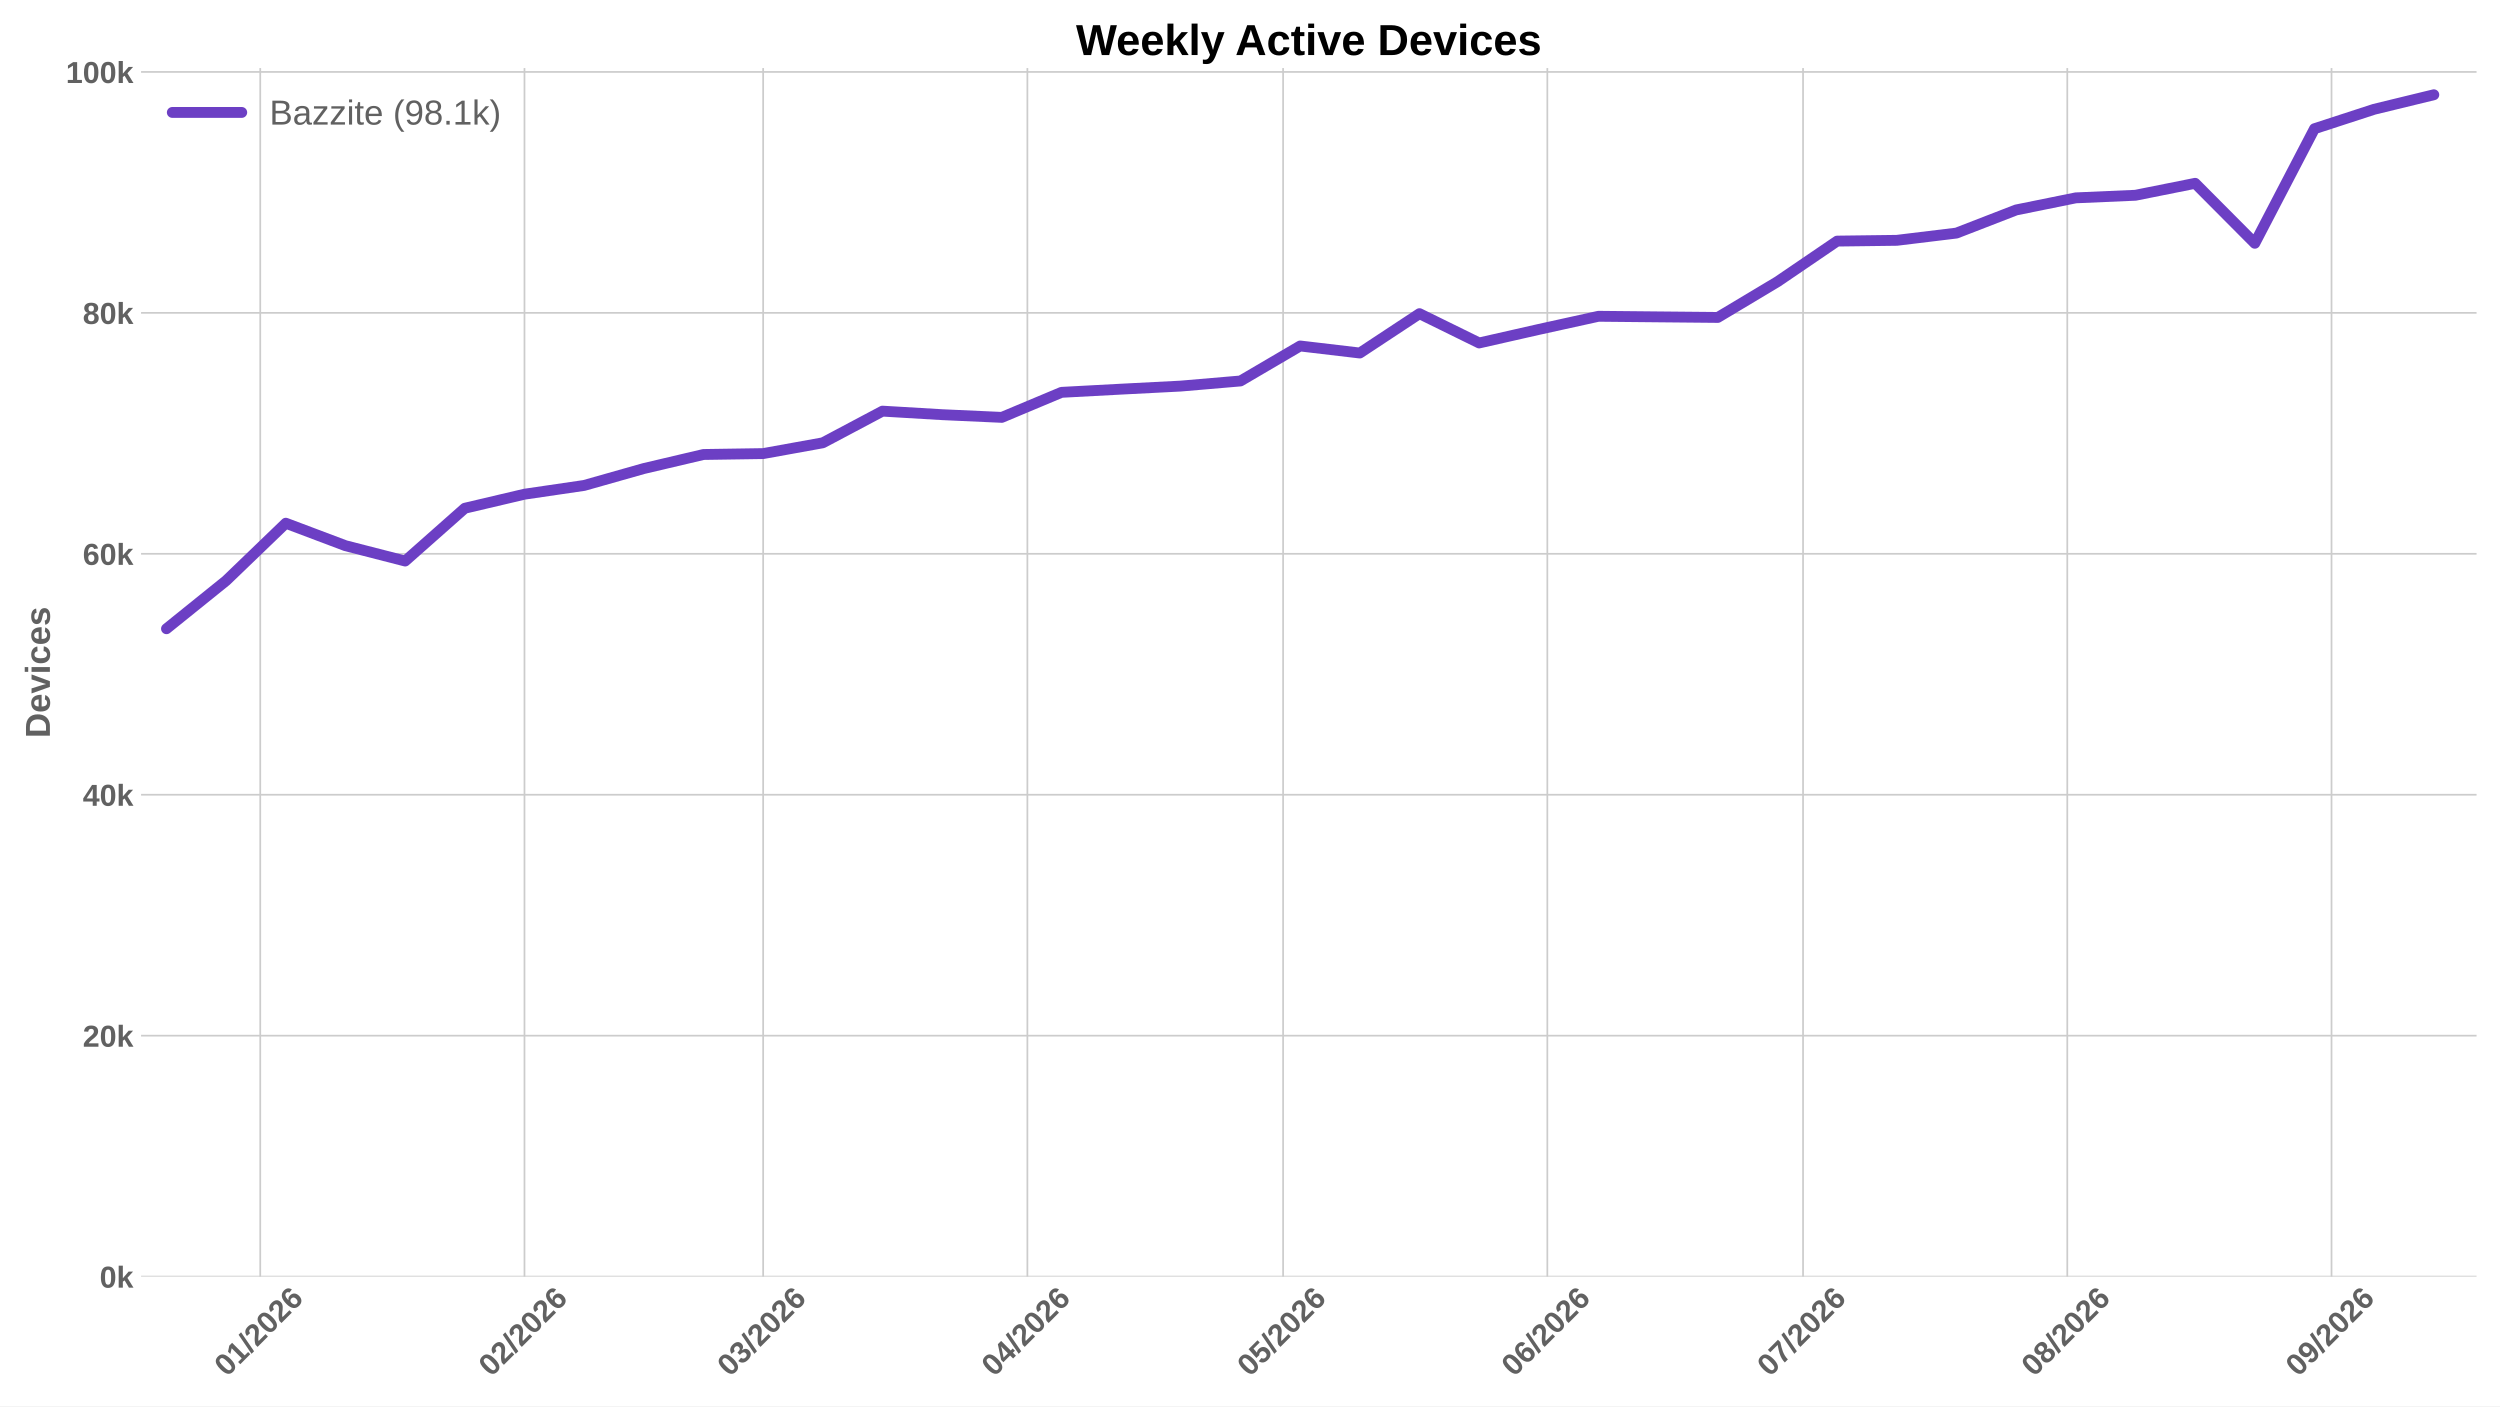
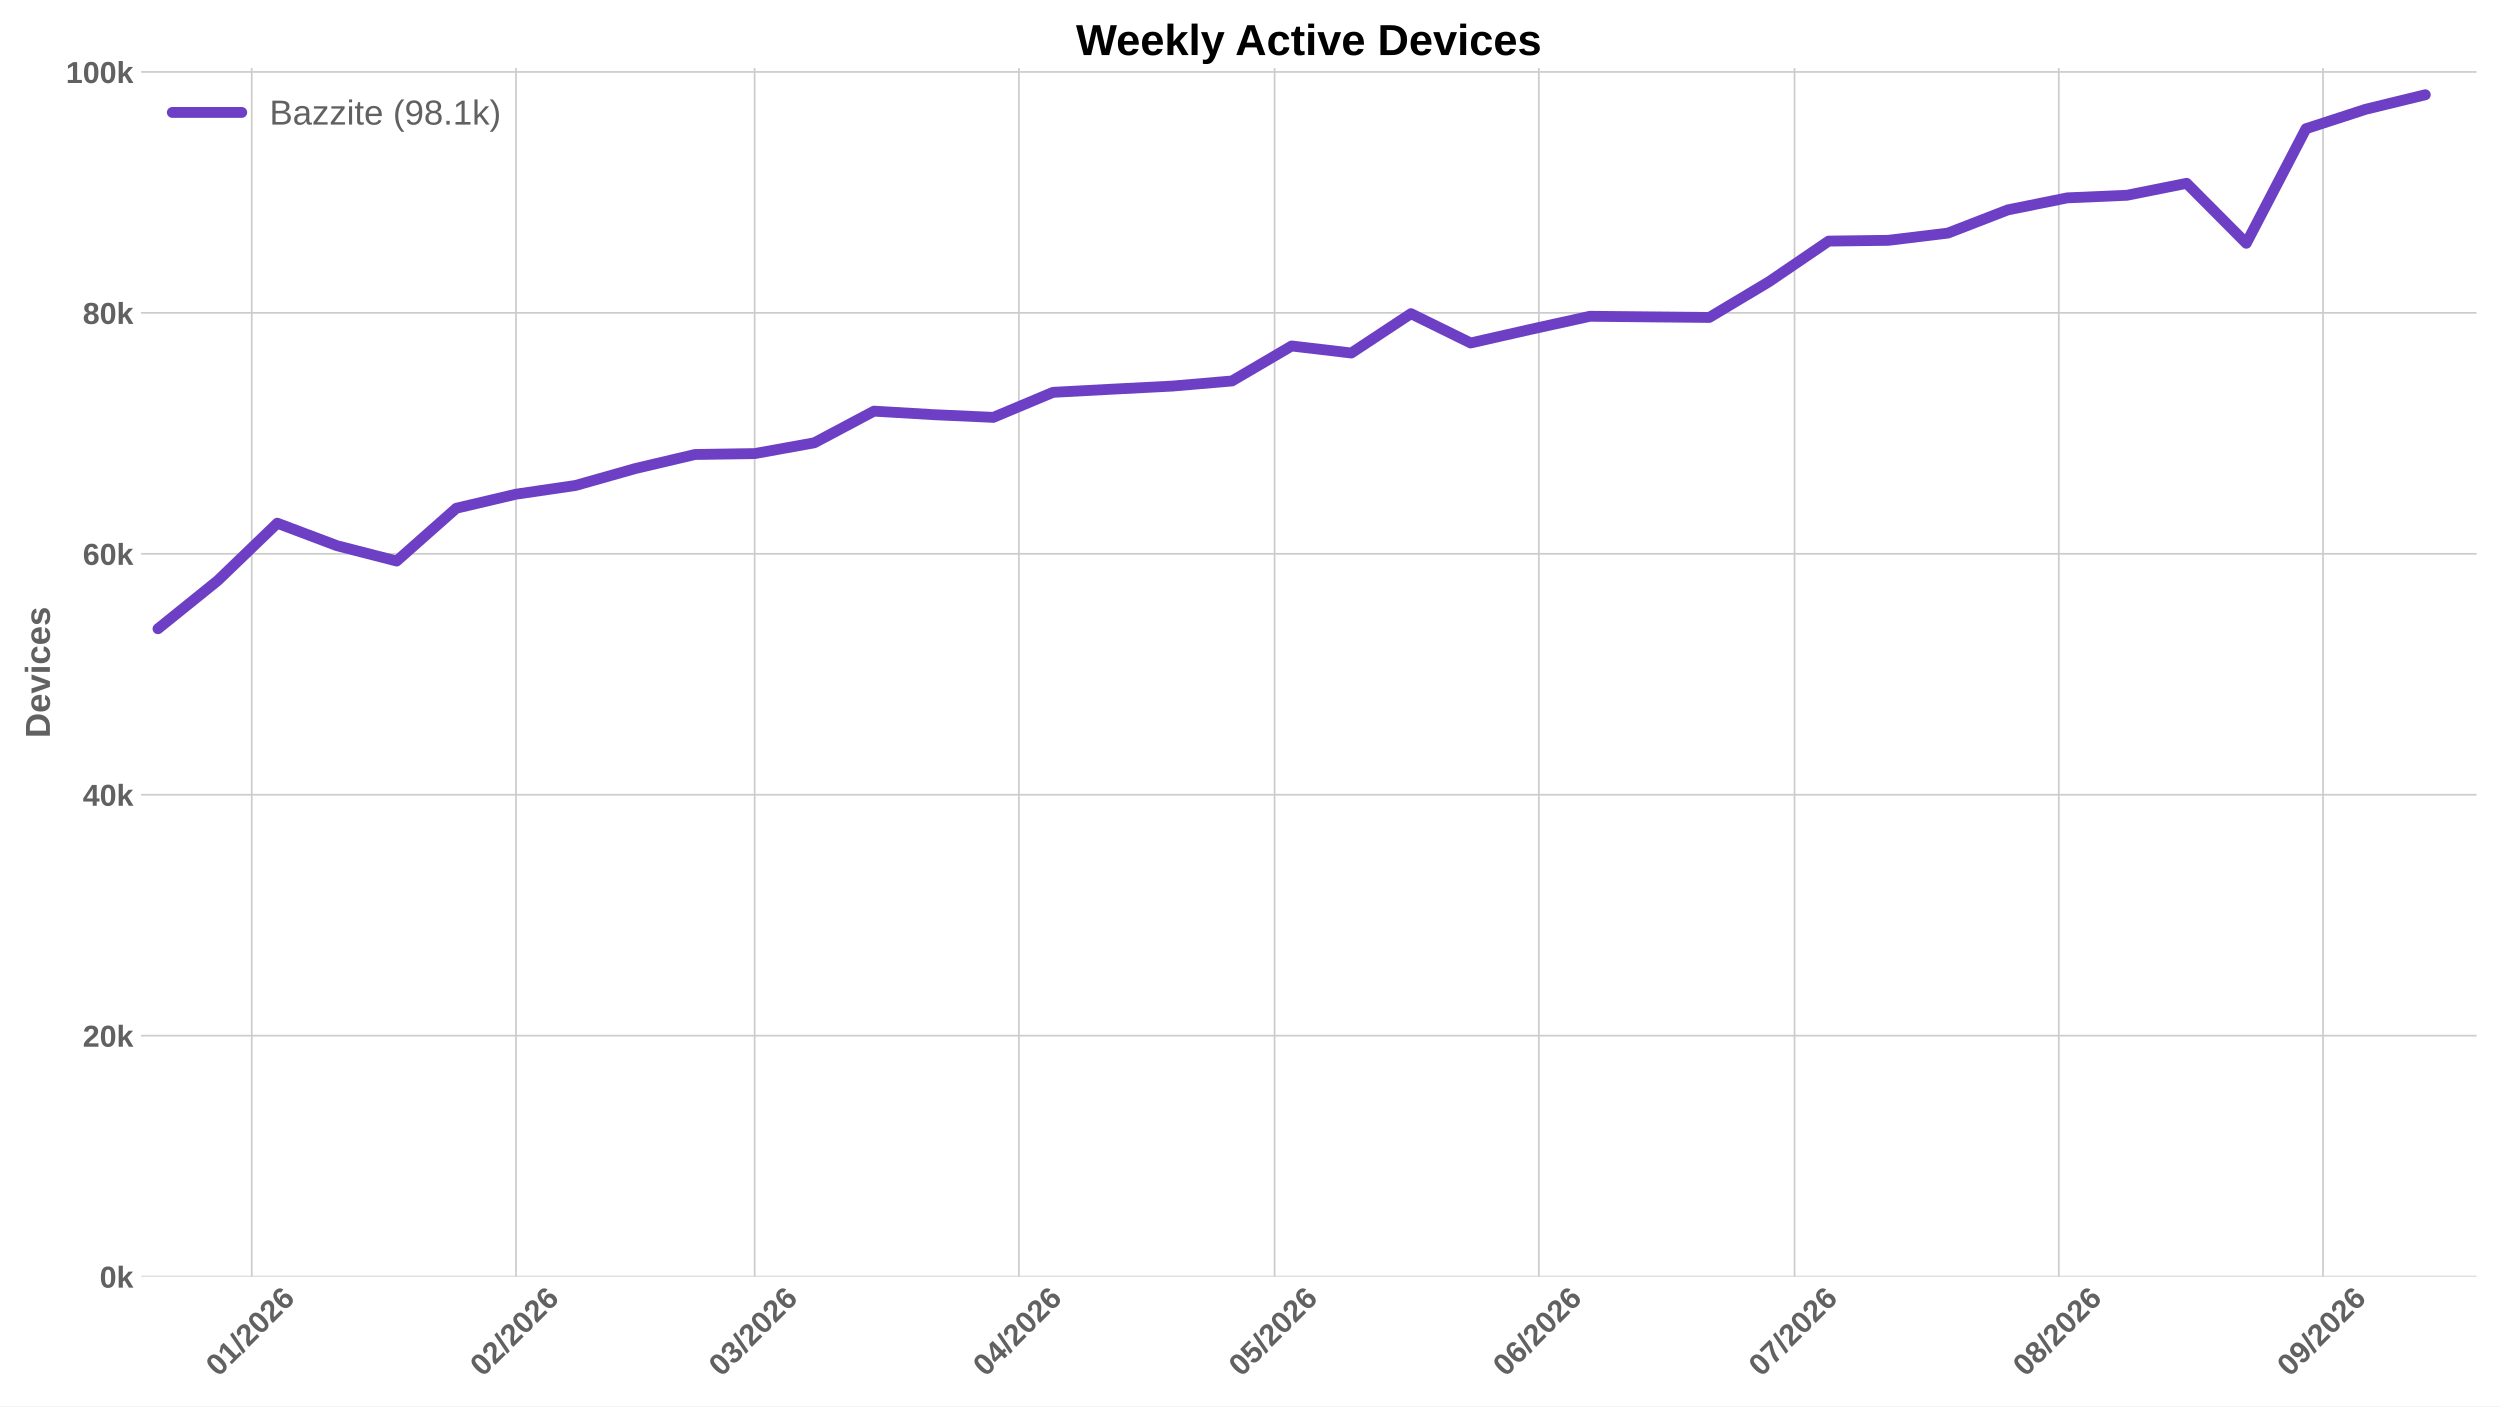
<svg xmlns="http://www.w3.org/2000/svg" xmlns:xlink="http://www.w3.org/1999/xlink" width="1152pt" height="648pt" viewBox="0 0 1152 648" version="1.1">
  <defs>
    <style type="text/css">*{stroke-linejoin: round; stroke-linecap: butt}</style>
  </defs>
  <g id="figure_1">
    <g id="patch_1">
      <path d="M 0 648  L 1152 648  L 1152 0  L 0 0  z " style="fill: #ffffff" />
    </g>
    <g id="axes_1">
      <g id="patch_2">
        <path d="M 64.996 588.262  L 1141.2 588.262  L 1141.2 31.361  L 64.996 31.361  z " style="fill: #ffffff" />
      </g>
      <g id="matplotlib.axis_1">
        <g id="xtick_1">
          <g id="line2d_1">
-             <path d="M 119.922 588.262  L 119.922 31.361  " clip-path="url(#pf94f5e8b56)" style="fill: none; stroke: #cccccc; stroke-width: 0.8; stroke-linecap: round" />
+             <path d="M 116.002 588.262  L 116.002 31.361  " clip-path="url(#pe8393dbb1c)" style="fill: none; stroke: #cccccc; stroke-width: 0.8; stroke-linecap: round" />
          </g>
          <g id="line2d_2" />
          <g id="text_1">
-             <g style="fill: #616161" transform="translate(104.5932 634.7498) rotate(-45) scale(0.14 -0.14)">
+             <g style="fill: #616161" transform="translate(100.674 634.7498) rotate(-45) scale(0.14 -0.14)">
              <defs>
                <path id="LiberationSans-Bold-13" d="M 3297 2203  Q 3297 1088 2914 512  Q 2531 -63 1766 -63  Q 253 -63 253 2203  Q 253 2994 418 3494  Q 584 3994 915 4231  Q 1247 4469 1791 4469  Q 2572 4469 2934 3903  Q 3297 3338 3297 2203  z M 2416 2203  Q 2416 2813 2356 3150  Q 2297 3488 2165 3634  Q 2034 3781 1784 3781  Q 1519 3781 1383 3632  Q 1247 3484 1189 3148  Q 1131 2813 1131 2203  Q 1131 1600 1192 1261  Q 1253 922 1386 775  Q 1519 628 1772 628  Q 2022 628 2158 783  Q 2294 938 2355 1278  Q 2416 1619 2416 2203  z " transform="scale(0.015625)" />
                <path id="LiberationSans-Bold-14" d="M 403 0  L 403 653  L 1494 653  L 1494 3656  L 438 2997  L 438 3688  L 1541 4403  L 2372 4403  L 2372 653  L 3381 653  L 3381 0  L 403 0  z " transform="scale(0.015625)" />
                <path id="LiberationSans-Bold-12" d="M 63 -128  L 972 4638  L 1716 4638  L 822 -128  L 63 -128  z " transform="scale(0.015625)" />
                <path id="LiberationSans-Bold-15" d="M 222 0  L 222 609  Q 394 988 711 1347  Q 1028 1706 1509 2097  Q 1972 2472 2158 2715  Q 2344 2959 2344 3194  Q 2344 3769 1766 3769  Q 1484 3769 1336 3617  Q 1188 3466 1144 3163  L 259 3213  Q 334 3825 717 4147  Q 1100 4469 1759 4469  Q 2472 4469 2853 4144  Q 3234 3819 3234 3231  Q 3234 2922 3112 2672  Q 2991 2422 2800 2211  Q 2609 2000 2376 1815  Q 2144 1631 1925 1456  Q 1706 1281 1526 1103  Q 1347 925 1259 722  L 3303 722  L 3303 0  L 222 0  z " transform="scale(0.015625)" />
                <path id="LiberationSans-Bold-19" d="M 3328 1441  Q 3328 738 2934 337  Q 2541 -63 1847 -63  Q 1069 -63 651 482  Q 234 1028 234 2100  Q 234 3278 657 3873  Q 1081 4469 1869 4469  Q 2428 4469 2751 4222  Q 3075 3975 3209 3456  L 2381 3341  Q 2263 3775 1850 3775  Q 1497 3775 1295 3422  Q 1094 3069 1094 2350  Q 1234 2584 1484 2709  Q 1734 2834 2050 2834  Q 2641 2834 2984 2459  Q 3328 2084 3328 1441  z M 2447 1416  Q 2447 1791 2273 1989  Q 2100 2188 1797 2188  Q 1506 2188 1331 2002  Q 1156 1816 1156 1509  Q 1156 1125 1339 873  Q 1522 622 1819 622  Q 2116 622 2281 833  Q 2447 1044 2447 1416  z " transform="scale(0.015625)" />
              </defs>
              <use xlink:href="#LiberationSans-Bold-13" />
              <use xlink:href="#LiberationSans-Bold-14" transform="translate(55.60938 0)" />
              <use xlink:href="#LiberationSans-Bold-12" transform="translate(111.2188 0)" />
              <use xlink:href="#LiberationSans-Bold-15" transform="translate(139 0)" />
              <use xlink:href="#LiberationSans-Bold-13" transform="translate(194.6094 0)" />
              <use xlink:href="#LiberationSans-Bold-15" transform="translate(250.2188 0)" />
              <use xlink:href="#LiberationSans-Bold-19" transform="translate(305.8281 0)" />
            </g>
          </g>
        </g>
        <g id="xtick_2">
          <g id="line2d_3">
-             <path d="M 241.682 588.262  L 241.682 31.361  " clip-path="url(#pf94f5e8b56)" style="fill: none; stroke: #cccccc; stroke-width: 0.8; stroke-linecap: round" />
+             <path d="M 237.763 588.262  L 237.763 31.361  " clip-path="url(#pe8393dbb1c)" style="fill: none; stroke: #cccccc; stroke-width: 0.8; stroke-linecap: round" />
          </g>
          <g id="line2d_4" />
          <g id="text_2">
-             <g style="fill: #616161" transform="translate(226.3536 634.7498) rotate(-45) scale(0.14 -0.14)">
+             <g style="fill: #616161" transform="translate(222.4343 634.7498) rotate(-45) scale(0.14 -0.14)">
              <use xlink:href="#LiberationSans-Bold-13" />
              <use xlink:href="#LiberationSans-Bold-15" transform="translate(55.60938 0)" />
              <use xlink:href="#LiberationSans-Bold-12" transform="translate(111.2188 0)" />
              <use xlink:href="#LiberationSans-Bold-15" transform="translate(139 0)" />
              <use xlink:href="#LiberationSans-Bold-13" transform="translate(194.6094 0)" />
              <use xlink:href="#LiberationSans-Bold-15" transform="translate(250.2188 0)" />
              <use xlink:href="#LiberationSans-Bold-19" transform="translate(305.8281 0)" />
            </g>
          </g>
        </g>
        <g id="xtick_3">
          <g id="line2d_5">
-             <path d="M 351.659 588.262  L 351.659 31.361  " clip-path="url(#pf94f5e8b56)" style="fill: none; stroke: #cccccc; stroke-width: 0.8; stroke-linecap: round" />
+             <path d="M 347.74 588.262  L 347.74 31.361  " clip-path="url(#pe8393dbb1c)" style="fill: none; stroke: #cccccc; stroke-width: 0.8; stroke-linecap: round" />
          </g>
          <g id="line2d_6" />
          <g id="text_3">
-             <g style="fill: #616161" transform="translate(336.3307 634.7498) rotate(-45) scale(0.14 -0.14)">
+             <g style="fill: #616161" transform="translate(332.4114 634.7498) rotate(-45) scale(0.14 -0.14)">
              <defs>
                <path id="LiberationSans-Bold-16" d="M 3328 1222  Q 3328 603 2922 265  Q 2516 -72 1766 -72  Q 1056 -72 637 254  Q 219 581 147 1197  L 1041 1275  Q 1125 641 1763 641  Q 2078 641 2253 797  Q 2428 953 2428 1275  Q 2428 1569 2215 1725  Q 2003 1881 1584 1881  L 1278 1881  L 1278 2591  L 1566 2591  Q 1944 2591 2134 2745  Q 2325 2900 2325 3188  Q 2325 3459 2173 3614  Q 2022 3769 1731 3769  Q 1459 3769 1292 3619  Q 1125 3469 1100 3194  L 222 3256  Q 291 3825 694 4147  Q 1097 4469 1747 4469  Q 2438 4469 2827 4158  Q 3216 3847 3216 3297  Q 3216 2884 2973 2618  Q 2731 2353 2275 2266  L 2275 2253  Q 2781 2194 3054 1920  Q 3328 1647 3328 1222  z " transform="scale(0.015625)" />
              </defs>
              <use xlink:href="#LiberationSans-Bold-13" />
              <use xlink:href="#LiberationSans-Bold-16" transform="translate(55.60938 0)" />
              <use xlink:href="#LiberationSans-Bold-12" transform="translate(111.2188 0)" />
              <use xlink:href="#LiberationSans-Bold-15" transform="translate(139 0)" />
              <use xlink:href="#LiberationSans-Bold-13" transform="translate(194.6094 0)" />
              <use xlink:href="#LiberationSans-Bold-15" transform="translate(250.2188 0)" />
              <use xlink:href="#LiberationSans-Bold-19" transform="translate(305.8281 0)" />
            </g>
          </g>
        </g>
        <g id="xtick_4">
          <g id="line2d_7">
-             <path d="M 473.419 588.262  L 473.419 31.361  " clip-path="url(#pf94f5e8b56)" style="fill: none; stroke: #cccccc; stroke-width: 0.8; stroke-linecap: round" />
+             <path d="M 469.5 588.262  L 469.5 31.361  " clip-path="url(#pe8393dbb1c)" style="fill: none; stroke: #cccccc; stroke-width: 0.8; stroke-linecap: round" />
          </g>
          <g id="line2d_8" />
          <g id="text_4">
-             <g style="fill: #616161" transform="translate(458.091 634.7498) rotate(-45) scale(0.14 -0.14)">
+             <g style="fill: #616161" transform="translate(454.1717 634.7498) rotate(-45) scale(0.14 -0.14)">
              <defs>
                <path id="LiberationSans-Bold-17" d="M 2938 897  L 2938 0  L 2100 0  L 2100 897  L 97 897  L 97 1556  L 1956 4403  L 2938 4403  L 2938 1550  L 3525 1550  L 3525 897  L 2938 897  z M 2100 2991  Q 2100 3159 2111 3356  Q 2122 3553 2128 3609  Q 2047 3434 1834 3103  L 813 1550  L 2100 1550  L 2100 2991  z " transform="scale(0.015625)" />
              </defs>
              <use xlink:href="#LiberationSans-Bold-13" />
              <use xlink:href="#LiberationSans-Bold-17" transform="translate(55.60938 0)" />
              <use xlink:href="#LiberationSans-Bold-12" transform="translate(111.2188 0)" />
              <use xlink:href="#LiberationSans-Bold-15" transform="translate(139 0)" />
              <use xlink:href="#LiberationSans-Bold-13" transform="translate(194.6094 0)" />
              <use xlink:href="#LiberationSans-Bold-15" transform="translate(250.2188 0)" />
              <use xlink:href="#LiberationSans-Bold-19" transform="translate(305.8281 0)" />
            </g>
          </g>
        </g>
        <g id="xtick_5">
          <g id="line2d_9">
-             <path d="M 591.252 588.262  L 591.252 31.361  " clip-path="url(#pf94f5e8b56)" style="fill: none; stroke: #cccccc; stroke-width: 0.8; stroke-linecap: round" />
+             <path d="M 587.333 588.262  L 587.333 31.361  " clip-path="url(#pe8393dbb1c)" style="fill: none; stroke: #cccccc; stroke-width: 0.8; stroke-linecap: round" />
          </g>
          <g id="line2d_10" />
          <g id="text_5">
-             <g style="fill: #616161" transform="translate(575.9236 634.7498) rotate(-45) scale(0.14 -0.14)">
+             <g style="fill: #616161" transform="translate(572.0043 634.7498) rotate(-45) scale(0.14 -0.14)">
              <defs>
                <path id="LiberationSans-Bold-18" d="M 3381 1466  Q 3381 766 2945 351  Q 2509 -63 1750 -63  Q 1088 -63 689 235  Q 291 534 197 1100  L 1075 1172  Q 1144 891 1319 762  Q 1494 634 1759 634  Q 2088 634 2283 843  Q 2478 1053 2478 1447  Q 2478 1794 2293 2001  Q 2109 2209 1778 2209  Q 1413 2209 1181 1925  L 325 1925  L 478 4403  L 3125 4403  L 3125 3750  L 1275 3750  L 1203 2638  Q 1522 2919 2000 2919  Q 2628 2919 3004 2528  Q 3381 2138 3381 1466  z " transform="scale(0.015625)" />
              </defs>
              <use xlink:href="#LiberationSans-Bold-13" />
              <use xlink:href="#LiberationSans-Bold-18" transform="translate(55.60938 0)" />
              <use xlink:href="#LiberationSans-Bold-12" transform="translate(111.2188 0)" />
              <use xlink:href="#LiberationSans-Bold-15" transform="translate(139 0)" />
              <use xlink:href="#LiberationSans-Bold-13" transform="translate(194.6094 0)" />
              <use xlink:href="#LiberationSans-Bold-15" transform="translate(250.2188 0)" />
              <use xlink:href="#LiberationSans-Bold-19" transform="translate(305.8281 0)" />
            </g>
          </g>
        </g>
        <g id="xtick_6">
          <g id="line2d_11">
-             <path d="M 713.012 588.262  L 713.012 31.361  " clip-path="url(#pf94f5e8b56)" style="fill: none; stroke: #cccccc; stroke-width: 0.8; stroke-linecap: round" />
+             <path d="M 709.093 588.262  L 709.093 31.361  " clip-path="url(#pe8393dbb1c)" style="fill: none; stroke: #cccccc; stroke-width: 0.8; stroke-linecap: round" />
          </g>
          <g id="line2d_12" />
          <g id="text_6">
-             <g style="fill: #616161" transform="translate(697.684 634.7498) rotate(-45) scale(0.14 -0.14)">
+             <g style="fill: #616161" transform="translate(693.7647 634.7498) rotate(-45) scale(0.14 -0.14)">
              <use xlink:href="#LiberationSans-Bold-13" />
              <use xlink:href="#LiberationSans-Bold-19" transform="translate(55.60938 0)" />
              <use xlink:href="#LiberationSans-Bold-12" transform="translate(111.2188 0)" />
              <use xlink:href="#LiberationSans-Bold-15" transform="translate(139 0)" />
              <use xlink:href="#LiberationSans-Bold-13" transform="translate(194.6094 0)" />
              <use xlink:href="#LiberationSans-Bold-15" transform="translate(250.2188 0)" />
              <use xlink:href="#LiberationSans-Bold-19" transform="translate(305.8281 0)" />
            </g>
          </g>
        </g>
        <g id="xtick_7">
          <g id="line2d_13">
-             <path d="M 830.845 588.262  L 830.845 31.361  " clip-path="url(#pf94f5e8b56)" style="fill: none; stroke: #cccccc; stroke-width: 0.8; stroke-linecap: round" />
+             <path d="M 826.926 588.262  L 826.926 31.361  " clip-path="url(#pe8393dbb1c)" style="fill: none; stroke: #cccccc; stroke-width: 0.8; stroke-linecap: round" />
          </g>
          <g id="line2d_14" />
          <g id="text_7">
-             <g style="fill: #616161" transform="translate(815.5166 634.7498) rotate(-45) scale(0.14 -0.14)">
+             <g style="fill: #616161" transform="translate(811.5973 634.7498) rotate(-45) scale(0.14 -0.14)">
              <defs>
                <path id="LiberationSans-Bold-1a" d="M 3278 3706  Q 2981 3238 2717 2797  Q 2453 2356 2256 1911  Q 2059 1466 1945 995  Q 1831 525 1831 0  L 916 0  Q 916 550 1059 1064  Q 1203 1578 1475 2111  Q 1747 2644 2463 3681  L 275 3681  L 275 4403  L 3278 4403  L 3278 3706  z " transform="scale(0.015625)" />
              </defs>
              <use xlink:href="#LiberationSans-Bold-13" />
              <use xlink:href="#LiberationSans-Bold-1a" transform="translate(55.60938 0)" />
              <use xlink:href="#LiberationSans-Bold-12" transform="translate(111.2188 0)" />
              <use xlink:href="#LiberationSans-Bold-15" transform="translate(139 0)" />
              <use xlink:href="#LiberationSans-Bold-13" transform="translate(194.6094 0)" />
              <use xlink:href="#LiberationSans-Bold-15" transform="translate(250.2188 0)" />
              <use xlink:href="#LiberationSans-Bold-19" transform="translate(305.8281 0)" />
            </g>
          </g>
        </g>
        <g id="xtick_8">
          <g id="line2d_15">
-             <path d="M 952.605 588.262  L 952.605 31.361  " clip-path="url(#pf94f5e8b56)" style="fill: none; stroke: #cccccc; stroke-width: 0.8; stroke-linecap: round" />
+             <path d="M 948.686 588.262  L 948.686 31.361  " clip-path="url(#pe8393dbb1c)" style="fill: none; stroke: #cccccc; stroke-width: 0.8; stroke-linecap: round" />
          </g>
          <g id="line2d_16" />
          <g id="text_8">
-             <g style="fill: #616161" transform="translate(937.2769 634.7498) rotate(-45) scale(0.14 -0.14)">
+             <g style="fill: #616161" transform="translate(933.3576 634.7498) rotate(-45) scale(0.14 -0.14)">
              <defs>
                <path id="LiberationSans-Bold-1b" d="M 3363 1241  Q 3363 622 2953 279  Q 2544 -63 1784 -63  Q 1031 -63 617 278  Q 203 619 203 1234  Q 203 1656 447 1945  Q 691 2234 1100 2303  L 1100 2316  Q 744 2394 525 2669  Q 306 2944 306 3303  Q 306 3844 689 4156  Q 1072 4469 1772 4469  Q 2488 4469 2870 4164  Q 3253 3859 3253 3297  Q 3253 2938 3036 2666  Q 2819 2394 2453 2322  L 2453 2309  Q 2878 2241 3120 1961  Q 3363 1681 3363 1241  z M 2350 3250  Q 2350 3563 2206 3708  Q 2063 3853 1772 3853  Q 1203 3853 1203 3250  Q 1203 2619 1778 2619  Q 2066 2619 2208 2766  Q 2350 2913 2350 3250  z M 2453 1313  Q 2453 2003 1766 2003  Q 1447 2003 1276 1822  Q 1106 1641 1106 1300  Q 1106 913 1275 734  Q 1444 556 1791 556  Q 2131 556 2292 734  Q 2453 913 2453 1313  z " transform="scale(0.015625)" />
              </defs>
              <use xlink:href="#LiberationSans-Bold-13" />
              <use xlink:href="#LiberationSans-Bold-1b" transform="translate(55.60938 0)" />
              <use xlink:href="#LiberationSans-Bold-12" transform="translate(111.2188 0)" />
              <use xlink:href="#LiberationSans-Bold-15" transform="translate(139 0)" />
              <use xlink:href="#LiberationSans-Bold-13" transform="translate(194.6094 0)" />
              <use xlink:href="#LiberationSans-Bold-15" transform="translate(250.2188 0)" />
              <use xlink:href="#LiberationSans-Bold-19" transform="translate(305.8281 0)" />
            </g>
          </g>
        </g>
        <g id="xtick_9">
          <g id="line2d_17">
-             <path d="M 1074.366 588.262  L 1074.366 31.361  " clip-path="url(#pf94f5e8b56)" style="fill: none; stroke: #cccccc; stroke-width: 0.8; stroke-linecap: round" />
+             <path d="M 1070.446 588.262  L 1070.446 31.361  " clip-path="url(#pe8393dbb1c)" style="fill: none; stroke: #cccccc; stroke-width: 0.8; stroke-linecap: round" />
          </g>
          <g id="line2d_18" />
          <g id="text_9">
-             <g style="fill: #616161" transform="translate(1059.037 634.7498) rotate(-45) scale(0.14 -0.14)">
+             <g style="fill: #616161" transform="translate(1055.118 634.7498) rotate(-45) scale(0.14 -0.14)">
              <defs>
                <path id="LiberationSans-Bold-1c" d="M 3322 2272  Q 3322 1100 2894 518  Q 2466 -63 1678 -63  Q 1097 -63 767 185  Q 438 434 300 972  L 1125 1088  Q 1247 628 1688 628  Q 2056 628 2254 981  Q 2453 1334 2459 2028  Q 2341 1794 2070 1661  Q 1800 1528 1488 1528  Q 906 1528 564 1923  Q 222 2319 222 2994  Q 222 3688 623 4078  Q 1025 4469 1759 4469  Q 2550 4469 2936 3920  Q 3322 3372 3322 2272  z M 2394 2888  Q 2394 3297 2214 3539  Q 2034 3781 1738 3781  Q 1447 3781 1280 3570  Q 1113 3359 1113 2988  Q 1113 2622 1278 2401  Q 1444 2181 1741 2181  Q 2022 2181 2208 2373  Q 2394 2566 2394 2888  z " transform="scale(0.015625)" />
              </defs>
              <use xlink:href="#LiberationSans-Bold-13" />
              <use xlink:href="#LiberationSans-Bold-1c" transform="translate(55.60938 0)" />
              <use xlink:href="#LiberationSans-Bold-12" transform="translate(111.2188 0)" />
              <use xlink:href="#LiberationSans-Bold-15" transform="translate(139 0)" />
              <use xlink:href="#LiberationSans-Bold-13" transform="translate(194.6094 0)" />
              <use xlink:href="#LiberationSans-Bold-15" transform="translate(250.2188 0)" />
              <use xlink:href="#LiberationSans-Bold-19" transform="translate(305.8281 0)" />
            </g>
          </g>
        </g>
      </g>
      <g id="matplotlib.axis_2">
        <g id="ytick_1">
          <g id="line2d_19">
-             <path d="M 64.996 588.262  L 1141.2 588.262  " clip-path="url(#pf94f5e8b56)" style="fill: none; stroke: #cccccc; stroke-width: 0.8; stroke-linecap: round" />
+             <path d="M 64.996 588.262  L 1141.2 588.262  " clip-path="url(#pe8393dbb1c)" style="fill: none; stroke: #cccccc; stroke-width: 0.8; stroke-linecap: round" />
          </g>
          <g id="line2d_20" />
          <g id="text_10">
            <g style="fill: #616161" transform="translate(45.925 593.3584) scale(0.14 -0.14)">
              <defs>
                <path id="LiberationSans-Bold-4e" d="M 2606 0  L 1703 1531  L 1325 1269  L 1325 0  L 447 0  L 447 4638  L 1325 4638  L 1325 1981  L 2531 3381  L 3475 3381  L 2288 2063  L 3566 0  L 2606 0  z " transform="scale(0.015625)" />
              </defs>
              <use xlink:href="#LiberationSans-Bold-13" />
              <use xlink:href="#LiberationSans-Bold-4e" transform="translate(55.60938 0)" />
            </g>
          </g>
        </g>
        <g id="ytick_2">
          <g id="line2d_21">
-             <path d="M 64.996 477.241  L 1141.2 477.241  " clip-path="url(#pf94f5e8b56)" style="fill: none; stroke: #cccccc; stroke-width: 0.8; stroke-linecap: round" />
+             <path d="M 64.996 477.241  L 1141.2 477.241  " clip-path="url(#pe8393dbb1c)" style="fill: none; stroke: #cccccc; stroke-width: 0.8; stroke-linecap: round" />
          </g>
          <g id="line2d_22" />
          <g id="text_11">
            <g style="fill: #616161" transform="translate(38.13969 482.3371) scale(0.14 -0.14)">
              <use xlink:href="#LiberationSans-Bold-15" />
              <use xlink:href="#LiberationSans-Bold-13" transform="translate(55.60938 0)" />
              <use xlink:href="#LiberationSans-Bold-4e" transform="translate(111.2188 0)" />
            </g>
          </g>
        </g>
        <g id="ytick_3">
          <g id="line2d_23">
-             <path d="M 64.996 366.22  L 1141.2 366.22  " clip-path="url(#pf94f5e8b56)" style="fill: none; stroke: #cccccc; stroke-width: 0.8; stroke-linecap: round" />
+             <path d="M 64.996 366.22  L 1141.2 366.22  " clip-path="url(#pe8393dbb1c)" style="fill: none; stroke: #cccccc; stroke-width: 0.8; stroke-linecap: round" />
          </g>
          <g id="line2d_24" />
          <g id="text_12">
            <g style="fill: #616161" transform="translate(38.13969 371.3157) scale(0.14 -0.14)">
              <use xlink:href="#LiberationSans-Bold-17" />
              <use xlink:href="#LiberationSans-Bold-13" transform="translate(55.60938 0)" />
              <use xlink:href="#LiberationSans-Bold-4e" transform="translate(111.2188 0)" />
            </g>
          </g>
        </g>
        <g id="ytick_4">
          <g id="line2d_25">
-             <path d="M 64.996 255.198  L 1141.2 255.198  " clip-path="url(#pf94f5e8b56)" style="fill: none; stroke: #cccccc; stroke-width: 0.8; stroke-linecap: round" />
+             <path d="M 64.996 255.198  L 1141.2 255.198  " clip-path="url(#pe8393dbb1c)" style="fill: none; stroke: #cccccc; stroke-width: 0.8; stroke-linecap: round" />
          </g>
          <g id="line2d_26" />
          <g id="text_13">
            <g style="fill: #616161" transform="translate(38.13969 260.2944) scale(0.14 -0.14)">
              <use xlink:href="#LiberationSans-Bold-19" />
              <use xlink:href="#LiberationSans-Bold-13" transform="translate(55.60938 0)" />
              <use xlink:href="#LiberationSans-Bold-4e" transform="translate(111.2188 0)" />
            </g>
          </g>
        </g>
        <g id="ytick_5">
          <g id="line2d_27">
-             <path d="M 64.996 144.177  L 1141.2 144.177  " clip-path="url(#pf94f5e8b56)" style="fill: none; stroke: #cccccc; stroke-width: 0.8; stroke-linecap: round" />
+             <path d="M 64.996 144.177  L 1141.2 144.177  " clip-path="url(#pe8393dbb1c)" style="fill: none; stroke: #cccccc; stroke-width: 0.8; stroke-linecap: round" />
          </g>
          <g id="line2d_28" />
          <g id="text_14">
            <g style="fill: #616161" transform="translate(38.13969 149.273) scale(0.14 -0.14)">
              <use xlink:href="#LiberationSans-Bold-1b" />
              <use xlink:href="#LiberationSans-Bold-13" transform="translate(55.60938 0)" />
              <use xlink:href="#LiberationSans-Bold-4e" transform="translate(111.2188 0)" />
            </g>
          </g>
        </g>
        <g id="ytick_6">
          <g id="line2d_29">
-             <path d="M 64.996 33.155  L 1141.2 33.155  " clip-path="url(#pf94f5e8b56)" style="fill: none; stroke: #cccccc; stroke-width: 0.8; stroke-linecap: round" />
+             <path d="M 64.996 33.155  L 1141.2 33.155  " clip-path="url(#pe8393dbb1c)" style="fill: none; stroke: #cccccc; stroke-width: 0.8; stroke-linecap: round" />
          </g>
          <g id="line2d_30" />
          <g id="text_15">
            <g style="fill: #616161" transform="translate(30.35438 38.25168) scale(0.14 -0.14)">
              <use xlink:href="#LiberationSans-Bold-14" />
              <use xlink:href="#LiberationSans-Bold-13" transform="translate(55.60938 0)" />
              <use xlink:href="#LiberationSans-Bold-13" transform="translate(111.2188 0)" />
              <use xlink:href="#LiberationSans-Bold-4e" transform="translate(166.8281 0)" />
            </g>
          </g>
        </g>
        <g id="text_16">
          <g style="fill: #616161" transform="translate(22.98719 340.0552) rotate(-90) scale(0.16 -0.16)">
            <defs>
              <path id="LiberationSans-Bold-27" d="M 4353 2234  Q 4353 1553 4086 1045  Q 3819 538 3330 269  Q 2841 0 2209 0  L 428 0  L 428 4403  L 2022 4403  Q 3134 4403 3743 3842  Q 4353 3281 4353 2234  z M 3425 2234  Q 3425 2944 3056 3317  Q 2688 3691 2003 3691  L 1350 3691  L 1350 713  L 2131 713  Q 2725 713 3075 1122  Q 3425 1531 3425 2234  z " transform="scale(0.015625)" />
              <path id="LiberationSans-Bold-48" d="M 1831 -63  Q 1069 -63 659 389  Q 250 841 250 1706  Q 250 2544 665 2994  Q 1081 3444 1844 3444  Q 2572 3444 2956 2961  Q 3341 2478 3341 1547  L 3341 1522  L 1172 1522  Q 1172 1028 1355 776  Q 1538 525 1875 525  Q 2341 525 2463 928  L 3291 856  Q 2931 -63 1831 -63  z M 1831 2891  Q 1522 2891 1355 2675  Q 1188 2459 1178 2072  L 2491 2072  Q 2466 2481 2294 2686  Q 2122 2891 1831 2891  z " transform="scale(0.015625)" />
              <path id="LiberationSans-Bold-59" d="M 2284 0  L 1234 0  L 25 3381  L 953 3381  L 1544 1491  Q 1591 1334 1766 709  Q 1797 838 1894 1159  Q 1991 1481 2613 3381  L 3531 3381  L 2284 0  z " transform="scale(0.015625)" />
              <path id="LiberationSans-Bold-4c" d="M 447 3991  L 447 4638  L 1325 4638  L 1325 3991  L 447 3991  z M 447 0  L 447 3381  L 1325 3381  L 1325 0  L 447 0  z " transform="scale(0.015625)" />
              <path id="LiberationSans-Bold-46" d="M 1856 -63  Q 1088 -63 669 395  Q 250 853 250 1672  Q 250 2509 672 2976  Q 1094 3444 1869 3444  Q 2466 3444 2856 3144  Q 3247 2844 3347 2316  L 2463 2272  Q 2425 2531 2275 2686  Q 2125 2841 1850 2841  Q 1172 2841 1172 1706  Q 1172 538 1863 538  Q 2113 538 2281 695  Q 2450 853 2491 1166  L 3372 1125  Q 3325 778 3123 506  Q 2922 234 2594 85  Q 2266 -63 1856 -63  z " transform="scale(0.015625)" />
              <path id="LiberationSans-Bold-56" d="M 3297 988  Q 3297 497 2895 217  Q 2494 -63 1784 -63  Q 1088 -63 717 157  Q 347 378 225 844  L 997 959  Q 1063 719 1223 619  Q 1384 519 1784 519  Q 2153 519 2322 612  Q 2491 706 2491 906  Q 2491 1069 2355 1164  Q 2219 1259 1894 1325  Q 1150 1472 890 1598  Q 631 1725 495 1926  Q 359 2128 359 2422  Q 359 2906 732 3176  Q 1106 3447 1791 3447  Q 2394 3447 2761 3212  Q 3128 2978 3219 2534  L 2441 2453  Q 2403 2659 2256 2761  Q 2109 2863 1791 2863  Q 1478 2863 1322 2783  Q 1166 2703 1166 2516  Q 1166 2369 1286 2283  Q 1406 2197 1691 2141  Q 2088 2059 2395 1973  Q 2703 1888 2889 1769  Q 3075 1650 3186 1464  Q 3297 1278 3297 988  z " transform="scale(0.015625)" />
            </defs>
            <use xlink:href="#LiberationSans-Bold-27" />
            <use xlink:href="#LiberationSans-Bold-48" transform="translate(72.21875 0)" />
            <use xlink:href="#LiberationSans-Bold-59" transform="translate(127.8281 0)" />
            <use xlink:href="#LiberationSans-Bold-4c" transform="translate(183.4375 0)" />
            <use xlink:href="#LiberationSans-Bold-46" transform="translate(211.2188 0)" />
            <use xlink:href="#LiberationSans-Bold-48" transform="translate(266.8281 0)" />
            <use xlink:href="#LiberationSans-Bold-56" transform="translate(322.4375 0)" />
          </g>
        </g>
      </g>
      <g id="line2d_31">
-         <path d="M 76.716 289.726  L 104.211 267.566  L 131.705 241.093  L 159.199 251.462  L 186.693 258.523  L 214.188 234.199  L 241.682 227.726  L 269.176 223.69  L 296.67 215.902  L 324.165 209.43  L 351.659 209.013  L 379.153 204.04  L 406.648 189.451  L 434.142 191.083  L 461.636 192.327  L 489.13 180.792  L 516.625 179.321  L 544.119 177.905  L 571.613 175.551  L 599.107 159.426  L 626.602 162.673  L 654.096 144.532  L 681.59 158.038  L 709.085 151.798  L 736.579 145.742  L 764.073 146.014  L 791.567 146.275  L 819.062 129.816  L 846.556 111.098  L 874.05 110.743  L 901.544 107.401  L 929.039 96.743  L 956.533 91.17  L 984.027 89.976  L 1011.522 84.47  L 1039.016 112.103  L 1066.51 59.312  L 1094.004 50.358  L 1121.499 43.664  " clip-path="url(#pf94f5e8b56)" style="fill: none; stroke: #6c3fc4; stroke-width: 5; stroke-linecap: round" />
+         <path d="M 72.797 289.726  L 100.291 267.566  L 127.786 241.093  L 155.28 251.462  L 182.774 258.523  L 210.268 234.199  L 237.763 227.726  L 265.257 223.69  L 292.751 215.902  L 320.245 209.43  L 347.74 209.013  L 375.234 204.04  L 402.728 189.451  L 430.223 191.083  L 457.717 192.327  L 485.211 180.792  L 512.705 179.321  L 540.2 177.905  L 567.694 175.551  L 595.188 159.426  L 622.682 162.673  L 650.177 144.532  L 677.671 158.038  L 705.165 151.798  L 732.66 145.742  L 760.154 146.014  L 787.648 146.275  L 815.142 129.816  L 842.637 111.098  L 870.131 110.743  L 897.625 107.401  L 925.119 96.743  L 952.614 91.17  L 980.108 89.976  L 1007.602 84.47  L 1035.097 112.103  L 1062.591 59.312  L 1090.085 50.358  L 1117.579 43.664  " clip-path="url(#pe8393dbb1c)" style="fill: none; stroke: #6c3fc4; stroke-width: 5; stroke-linecap: round" />
      </g>
      <g id="patch_3">
        <path d="M 64.996 588.262  L 64.996 31.361  " style="fill: none" />
      </g>
      <g id="patch_4">
        <path d="M 1141.2 588.262  L 1141.2 31.361  " style="fill: none" />
      </g>
      <g id="patch_5">
        <path d="M 64.996 588.262  L 1141.2 588.262  " style="fill: none" />
      </g>
      <g id="patch_6">
        <path d="M 64.996 31.361  L 1141.2 31.361  " style="fill: none" />
      </g>
      <g id="text_17">
        <g transform="translate(495.815 25.36055) scale(0.2 -0.2)">
          <defs>
            <path id="LiberationSans-Bold-3a" d="M 4897 0  L 3803 0  L 3206 2547  Q 3097 2997 3022 3488  Q 2947 3078 2900 2864  Q 2853 2650 2234 0  L 1141 0  L 6 4403  L 941 4403  L 1578 1559  L 1722 872  Q 1809 1306 1892 1701  Q 1975 2097 2516 4403  L 3547 4403  L 4103 2059  Q 4169 1797 4325 872  L 4403 1234  L 4569 1953  L 5100 4403  L 6034 4403  L 4897 0  z " transform="scale(0.015625)" />
            <path id="LiberationSans-Bold-4f" d="M 447 0  L 447 4638  L 1325 4638  L 1325 0  L 447 0  z " transform="scale(0.015625)" />
            <path id="LiberationSans-Bold-5c" d="M 884 -1328  Q 569 -1328 331 -1288  L 331 -663  Q 497 -688 634 -688  Q 822 -688 945 -628  Q 1069 -569 1167 -431  Q 1266 -294 1388 34  L 50 3381  L 978 3381  L 1509 1797  Q 1634 1456 1825 753  L 1903 1050  L 2106 1784  L 2606 3381  L 3525 3381  L 2188 -178  Q 1919 -828 1630 -1078  Q 1341 -1328 884 -1328  z " transform="scale(0.015625)" />
            <path id="LiberationSans-Bold-3" transform="scale(0.015625)" />
            <path id="LiberationSans-Bold-24" d="M 3541 0  L 3150 1125  L 1472 1125  L 1081 0  L 159 0  L 1766 4403  L 2853 4403  L 4453 0  L 3541 0  z M 2309 3725  L 2291 3656  Q 2259 3544 2215 3400  Q 2172 3256 1678 1819  L 2944 1819  L 2509 3084  L 2375 3509  L 2309 3725  z " transform="scale(0.015625)" />
            <path id="LiberationSans-Bold-57" d="M 1313 -56  Q 925 -56 715 155  Q 506 366 506 794  L 506 2788  L 78 2788  L 78 3381  L 550 3381  L 825 4175  L 1375 4175  L 1375 3381  L 2016 3381  L 2016 2788  L 1375 2788  L 1375 1031  Q 1375 784 1469 667  Q 1563 550 1759 550  Q 1863 550 2053 594  L 2053 50  Q 1728 -56 1313 -56  z " transform="scale(0.015625)" />
          </defs>
          <use xlink:href="#LiberationSans-Bold-3a" />
          <use xlink:href="#LiberationSans-Bold-48" transform="translate(92.57812 0)" />
          <use xlink:href="#LiberationSans-Bold-48" transform="translate(148.1875 0)" />
          <use xlink:href="#LiberationSans-Bold-4e" transform="translate(203.7969 0)" />
          <use xlink:href="#LiberationSans-Bold-4f" transform="translate(259.4062 0)" />
          <use xlink:href="#LiberationSans-Bold-5c" transform="translate(287.1875 0)" />
          <use xlink:href="#LiberationSans-Bold-3" transform="translate(342.7969 0)" />
          <use xlink:href="#LiberationSans-Bold-24" transform="translate(366.875 0)" />
          <use xlink:href="#LiberationSans-Bold-46" transform="translate(439.0938 0)" />
          <use xlink:href="#LiberationSans-Bold-57" transform="translate(494.7031 0)" />
          <use xlink:href="#LiberationSans-Bold-4c" transform="translate(528 0)" />
          <use xlink:href="#LiberationSans-Bold-59" transform="translate(555.7812 0)" />
          <use xlink:href="#LiberationSans-Bold-48" transform="translate(611.3906 0)" />
          <use xlink:href="#LiberationSans-Bold-3" transform="translate(667 0)" />
          <use xlink:href="#LiberationSans-Bold-27" transform="translate(694.7812 0)" />
          <use xlink:href="#LiberationSans-Bold-48" transform="translate(767 0)" />
          <use xlink:href="#LiberationSans-Bold-59" transform="translate(822.6094 0)" />
          <use xlink:href="#LiberationSans-Bold-4c" transform="translate(878.2188 0)" />
          <use xlink:href="#LiberationSans-Bold-46" transform="translate(906 0)" />
          <use xlink:href="#LiberationSans-Bold-48" transform="translate(961.6094 0)" />
          <use xlink:href="#LiberationSans-Bold-56" transform="translate(1017.219 0)" />
        </g>
      </g>
      <g id="legend_1">
        <g id="line2d_32">
          <path d="M 79.396 51.809  L 95.396 51.809  L 111.396 51.809  " style="fill: none; stroke: #6c3fc4; stroke-width: 5; stroke-linecap: round" />
        </g>
        <g id="text_18">
          <g style="fill: #616161" transform="translate(124.1956 57.40898) scale(0.16 -0.16)">
            <defs>
              <path id="LiberationSans-25" d="M 3931 1241  Q 3931 653 3503 326  Q 3075 0 2313 0  L 525 0  L 525 4403  L 2125 4403  Q 3675 4403 3675 3334  Q 3675 2944 3456 2678  Q 3238 2413 2838 2322  Q 3363 2259 3647 1970  Q 3931 1681 3931 1241  z M 3075 3263  Q 3075 3619 2831 3772  Q 2588 3925 2125 3925  L 1122 3925  L 1122 2531  L 2125 2531  Q 2603 2531 2839 2711  Q 3075 2891 3075 3263  z M 3328 1288  Q 3328 2066 2234 2066  L 1122 2066  L 1122 478  L 2281 478  Q 2828 478 3078 681  Q 3328 884 3328 1288  z " transform="scale(0.015625)" />
              <path id="LiberationSans-44" d="M 1294 -63  Q 784 -63 528 206  Q 272 475 272 944  Q 272 1469 617 1750  Q 963 2031 1731 2050  L 2491 2063  L 2491 2247  Q 2491 2659 2316 2837  Q 2141 3016 1766 3016  Q 1388 3016 1216 2887  Q 1044 2759 1009 2478  L 422 2531  Q 566 3444 1778 3444  Q 2416 3444 2737 3151  Q 3059 2859 3059 2306  L 3059 850  Q 3059 600 3125 473  Q 3191 347 3375 347  Q 3456 347 3559 369  L 3559 19  Q 3347 -31 3125 -31  Q 2813 -31 2670 133  Q 2528 297 2509 647  L 2491 647  Q 2275 259 1989 98  Q 1703 -63 1294 -63  z M 1422 359  Q 1731 359 1972 500  Q 2213 641 2352 886  Q 2491 1131 2491 1391  L 2491 1669  L 1875 1656  Q 1478 1650 1273 1575  Q 1069 1500 959 1344  Q 850 1188 850 934  Q 850 659 998 509  Q 1147 359 1422 359  z " transform="scale(0.015625)" />
              <path id="LiberationSans-5d" d="M 259 0  L 259 428  L 2150 2947  L 366 2947  L 366 3381  L 2816 3381  L 2816 2953  L 922 434  L 2881 434  L 2881 0  L 259 0  z " transform="scale(0.015625)" />
              <path id="LiberationSans-4c" d="M 428 4100  L 428 4638  L 991 4638  L 991 4100  L 428 4100  z M 428 0  L 428 3381  L 991 3381  L 991 0  L 428 0  z " transform="scale(0.015625)" />
              <path id="LiberationSans-57" d="M 1731 25  Q 1453 -50 1163 -50  Q 488 -50 488 716  L 488 2972  L 97 2972  L 97 3381  L 509 3381  L 675 4138  L 1050 4138  L 1050 3381  L 1675 3381  L 1675 2972  L 1050 2972  L 1050 838  Q 1050 594 1129 495  Q 1209 397 1406 397  Q 1519 397 1731 441  L 1731 25  z " transform="scale(0.015625)" />
              <path id="LiberationSans-48" d="M 863 1572  Q 863 991 1103 675  Q 1344 359 1806 359  Q 2172 359 2392 506  Q 2613 653 2691 878  L 3184 738  Q 2881 -63 1806 -63  Q 1056 -63 664 384  Q 272 831 272 1713  Q 272 2550 664 2997  Q 1056 3444 1784 3444  Q 3275 3444 3275 1647  L 3275 1572  L 863 1572  z M 2694 2003  Q 2647 2538 2422 2783  Q 2197 3028 1775 3028  Q 1366 3028 1127 2754  Q 888 2481 869 2003  L 2694 2003  z " transform="scale(0.015625)" />
              <path id="LiberationSans-3" transform="scale(0.015625)" />
              <path id="LiberationSans-b" d="M 397 1663  Q 397 2566 680 3284  Q 963 4003 1550 4638  L 2094 4638  Q 1509 3988 1236 3256  Q 963 2525 963 1656  Q 963 791 1233 62  Q 1503 -666 2094 -1325  L 1550 -1325  Q 959 -688 678 32  Q 397 753 397 1650  L 397 1663  z " transform="scale(0.015625)" />
              <path id="LiberationSans-1c" d="M 3256 2291  Q 3256 1156 2842 546  Q 2428 -63 1663 -63  Q 1147 -63 836 154  Q 525 372 391 856  L 928 941  Q 1097 391 1672 391  Q 2156 391 2422 841  Q 2688 1291 2700 2125  Q 2575 1844 2272 1673  Q 1969 1503 1606 1503  Q 1013 1503 656 1909  Q 300 2316 300 2988  Q 300 3678 687 4073  Q 1075 4469 1766 4469  Q 2500 4469 2878 3925  Q 3256 3381 3256 2291  z M 2644 2834  Q 2644 3366 2400 3689  Q 2156 4013 1747 4013  Q 1341 4013 1106 3736  Q 872 3459 872 2988  Q 872 2506 1106 2226  Q 1341 1947 1741 1947  Q 1984 1947 2193 2058  Q 2403 2169 2523 2372  Q 2644 2575 2644 2834  z " transform="scale(0.015625)" />
              <path id="LiberationSans-1b" d="M 3281 1228  Q 3281 619 2893 278  Q 2506 -63 1781 -63  Q 1075 -63 676 271  Q 278 606 278 1222  Q 278 1653 525 1947  Q 772 2241 1156 2303  L 1156 2316  Q 797 2400 589 2681  Q 381 2963 381 3341  Q 381 3844 757 4156  Q 1134 4469 1769 4469  Q 2419 4469 2795 4162  Q 3172 3856 3172 3334  Q 3172 2956 2962 2675  Q 2753 2394 2391 2322  L 2391 2309  Q 2813 2241 3047 1952  Q 3281 1663 3281 1228  z M 2588 3303  Q 2588 4050 1769 4050  Q 1372 4050 1164 3862  Q 956 3675 956 3303  Q 956 2925 1170 2726  Q 1384 2528 1775 2528  Q 2172 2528 2380 2711  Q 2588 2894 2588 3303  z M 2697 1281  Q 2697 1691 2453 1898  Q 2209 2106 1769 2106  Q 1341 2106 1100 1882  Q 859 1659 859 1269  Q 859 359 1788 359  Q 2247 359 2472 579  Q 2697 800 2697 1281  z " transform="scale(0.015625)" />
              <path id="LiberationSans-11" d="M 584 0  L 584 684  L 1194 684  L 1194 0  L 584 0  z " transform="scale(0.015625)" />
              <path id="LiberationSans-14" d="M 488 0  L 488 478  L 1609 478  L 1609 3866  L 616 3156  L 616 3688  L 1656 4403  L 2175 4403  L 2175 478  L 3247 478  L 3247 0  L 488 0  z " transform="scale(0.015625)" />
              <path id="LiberationSans-4e" d="M 2550 0  L 1406 1544  L 994 1203  L 994 0  L 431 0  L 431 4638  L 994 4638  L 994 1741  L 2478 3381  L 3138 3381  L 1766 1928  L 3209 0  L 2550 0  z " transform="scale(0.015625)" />
              <path id="LiberationSans-c" d="M 1734 1650  Q 1734 747 1451 28  Q 1169 -691 581 -1325  L 38 -1325  Q 625 -669 897 57  Q 1169 784 1169 1656  Q 1169 2528 895 3256  Q 622 3984 38 4638  L 581 4638  Q 1172 4000 1453 3279  Q 1734 2559 1734 1663  L 1734 1650  z " transform="scale(0.015625)" />
            </defs>
            <use xlink:href="#LiberationSans-25" />
            <use xlink:href="#LiberationSans-44" transform="translate(66.70312 0)" />
            <use xlink:href="#LiberationSans-5d" transform="translate(122.3125 0)" />
            <use xlink:href="#LiberationSans-5d" transform="translate(172.3125 0)" />
            <use xlink:href="#LiberationSans-4c" transform="translate(222.3125 0)" />
            <use xlink:href="#LiberationSans-57" transform="translate(244.5312 0)" />
            <use xlink:href="#LiberationSans-48" transform="translate(272.3125 0)" />
            <use xlink:href="#LiberationSans-3" transform="translate(327.9219 0)" />
            <use xlink:href="#LiberationSans-b" transform="translate(355.7031 0)" />
            <use xlink:href="#LiberationSans-1c" transform="translate(389 0)" />
            <use xlink:href="#LiberationSans-1b" transform="translate(444.6094 0)" />
            <use xlink:href="#LiberationSans-11" transform="translate(500.2188 0)" />
            <use xlink:href="#LiberationSans-14" transform="translate(528 0)" />
            <use xlink:href="#LiberationSans-4e" transform="translate(583.6094 0)" />
            <use xlink:href="#LiberationSans-c" transform="translate(633.6094 0)" />
          </g>
        </g>
      </g>
    </g>
  </g>
  <defs>
-     <clipPath id="pf94f5e8b56">
+     <clipPath id="pe8393dbb1c">
      <rect x="64.996" y="31.361" width="1076.204" height="556.902" />
    </clipPath>
  </defs>
</svg>
